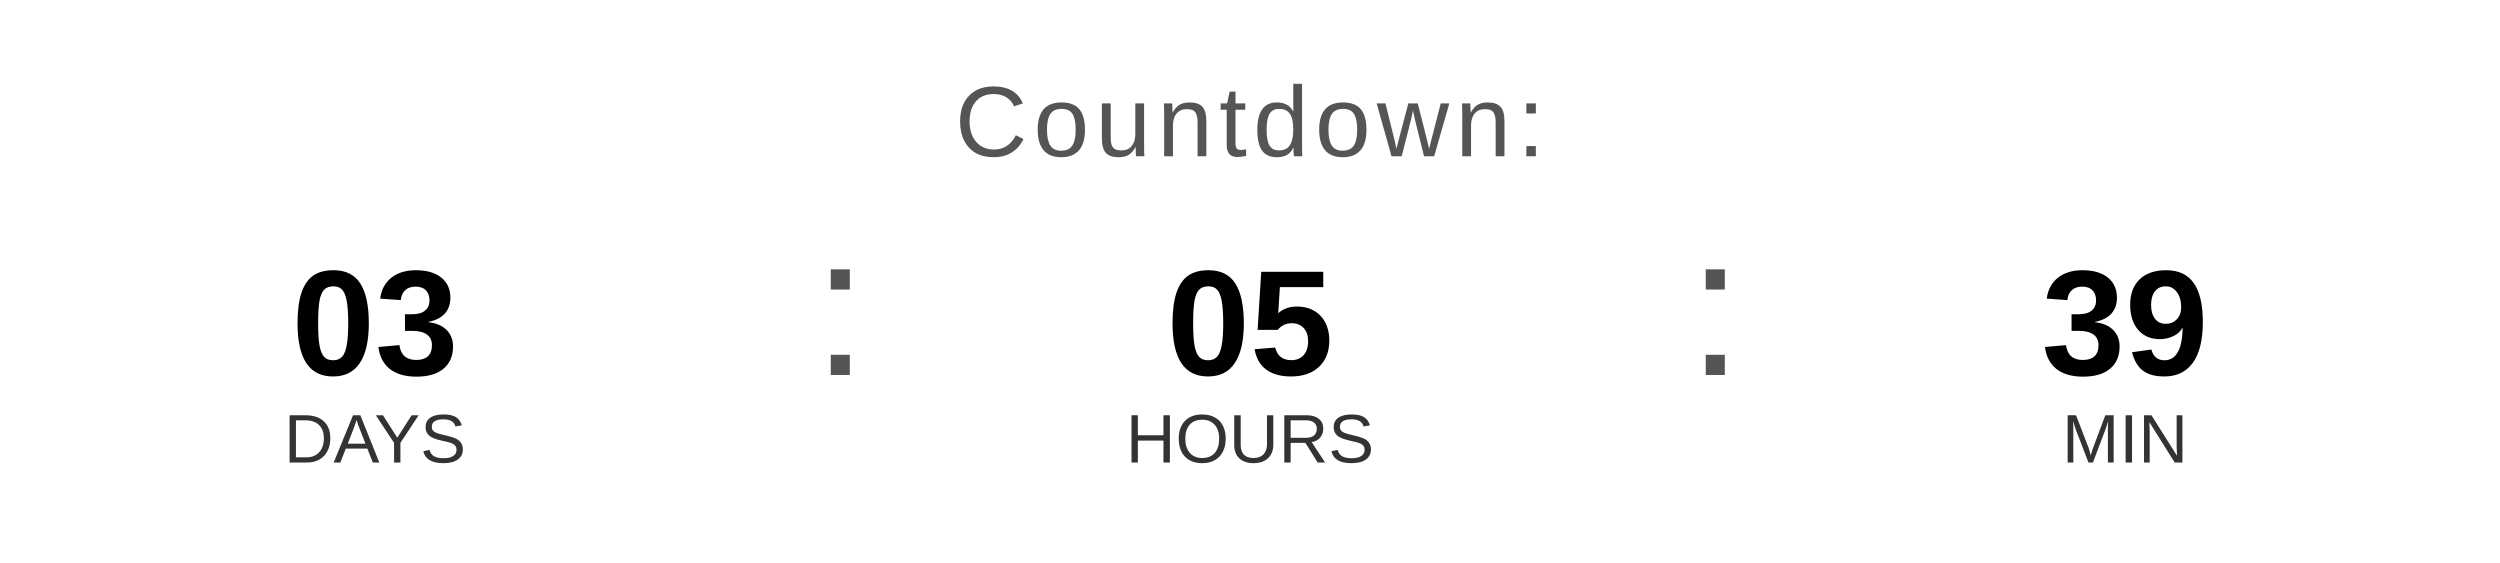
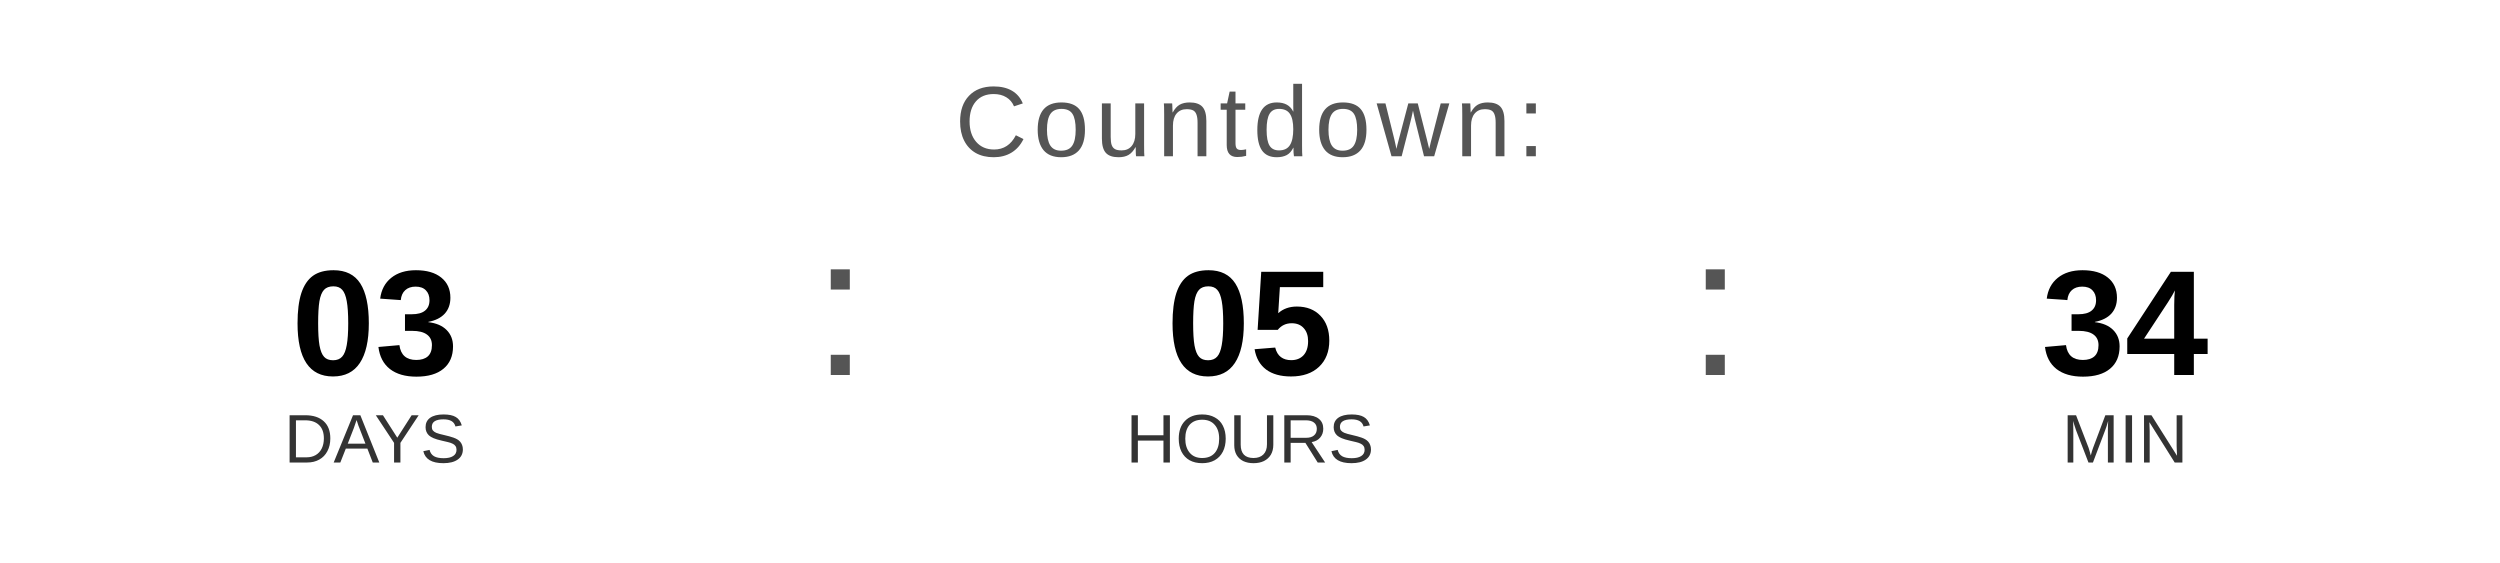
<svg xmlns="http://www.w3.org/2000/svg" width="400" height="90" viewBox="0 0 400 90">
  <text x="200" y="25" font-family="Arial, Helvetica, sans-serif" font-size="16" fill="#555555" text-anchor="middle" letter-spacing="1">
    Countdown:
  </text>
  <text x="60" y="60" font-family="Arial, Helvetica, sans-serif" font-size="24" font-weight="bold" fill="#000000" text-anchor="middle">03</text>
  <text x="60" y="74" font-family="Arial, Helvetica, sans-serif" font-size="11" fill="#333333" text-anchor="middle">DAYS</text>
  <text x="130" y="60" font-family="Arial, sans-serif" font-size="32" fill="#555555">:</text>
  <text x="200" y="60" font-family="Arial, Helvetica, sans-serif" font-size="24" font-weight="bold" fill="#000000" text-anchor="middle">05</text>
  <text x="200" y="74" font-family="Arial, Helvetica, sans-serif" font-size="11" fill="#333333" text-anchor="middle">HOURS</text>
  <text x="270" y="60" font-family="Arial, sans-serif" font-size="32" fill="#555555">:</text>
-   <text x="340" y="60" font-family="Arial, Helvetica, sans-serif" font-size="24" font-weight="bold" fill="#000000" text-anchor="middle">39</text>
+   <text x="340" y="60" font-family="Arial, Helvetica, sans-serif" font-size="24" font-weight="bold" fill="#000000" text-anchor="middle">34</text>
  <text x="340" y="74" font-family="Arial, Helvetica, sans-serif" font-size="11" fill="#333333" text-anchor="middle">MIN</text>
</svg>
